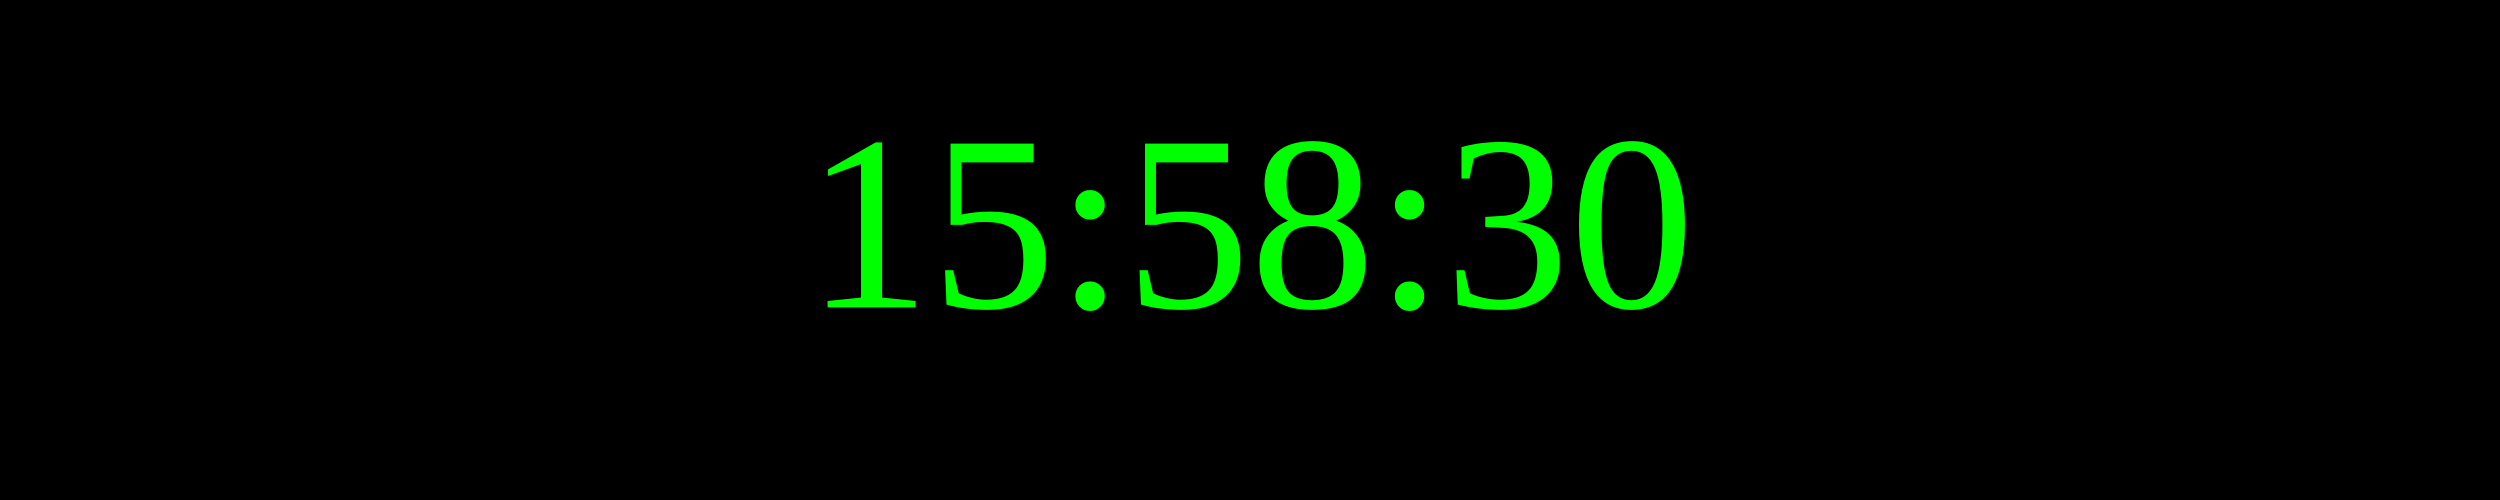
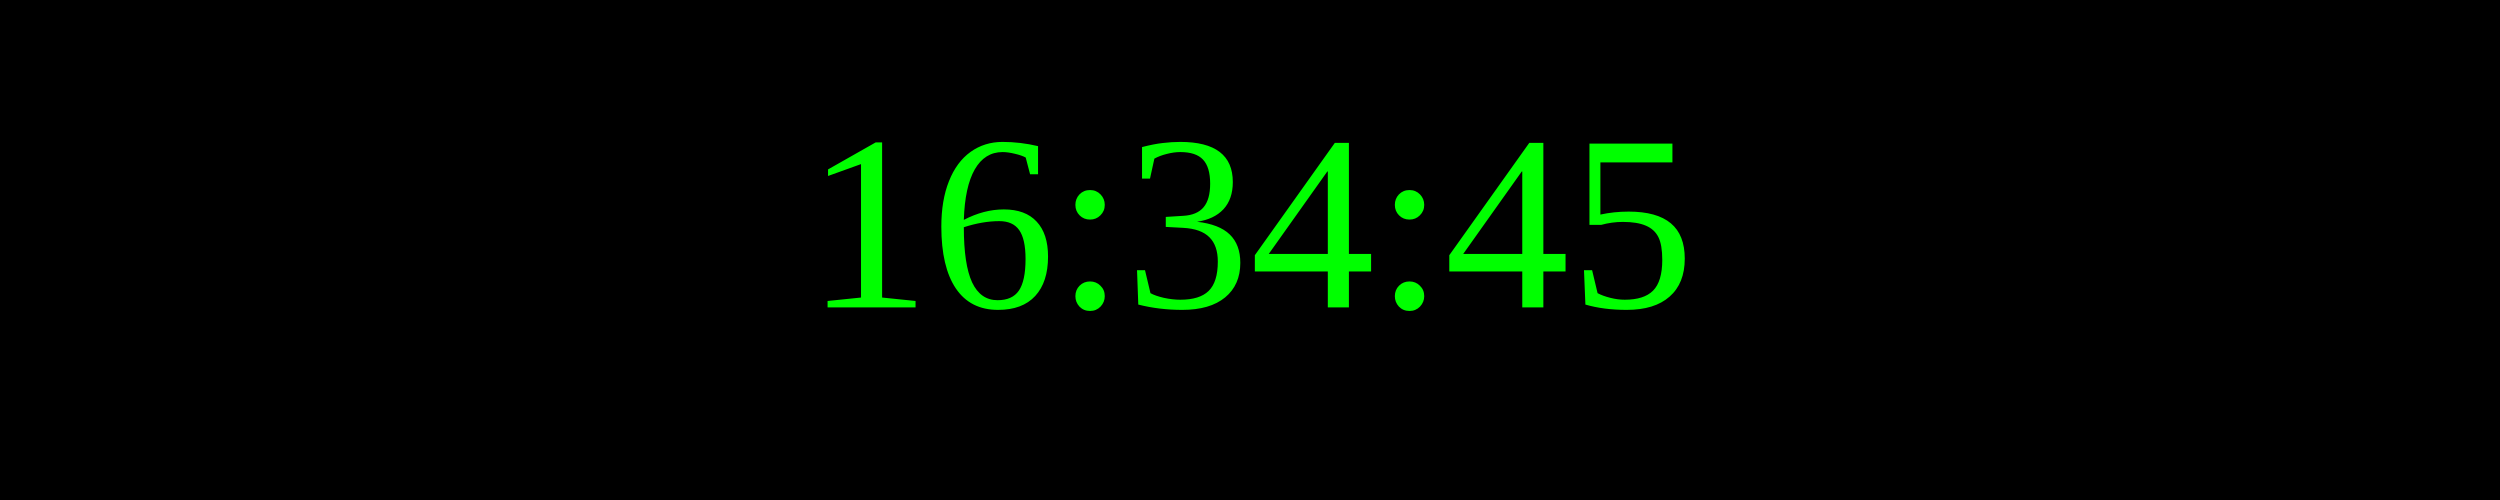
<svg xmlns="http://www.w3.org/2000/svg" width="250" height="50">
  <rect width="100%" height="100%" fill="black" />
  <text x="50%" y="50%" font-size="25" fill="lime" text-anchor="middle" dominant-baseline="middle">
- 15:58:30
+ 16:34:45
</text>
</svg>
